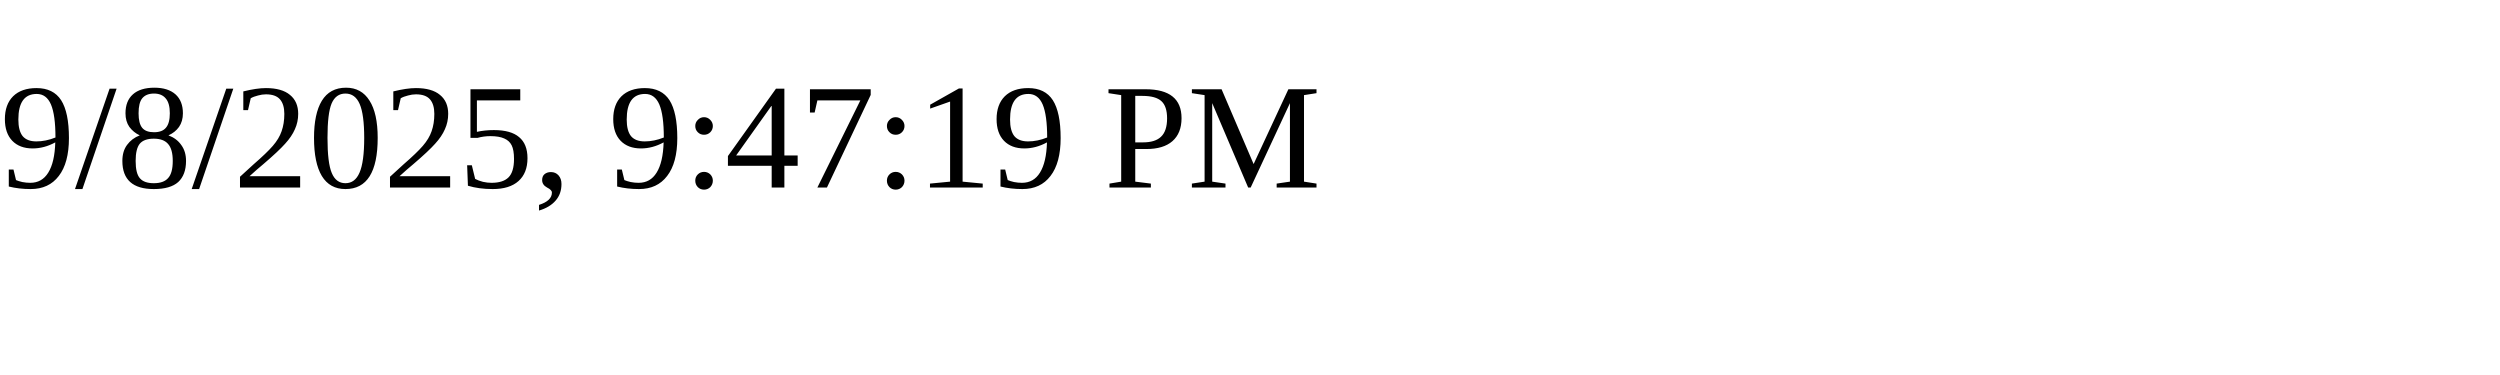
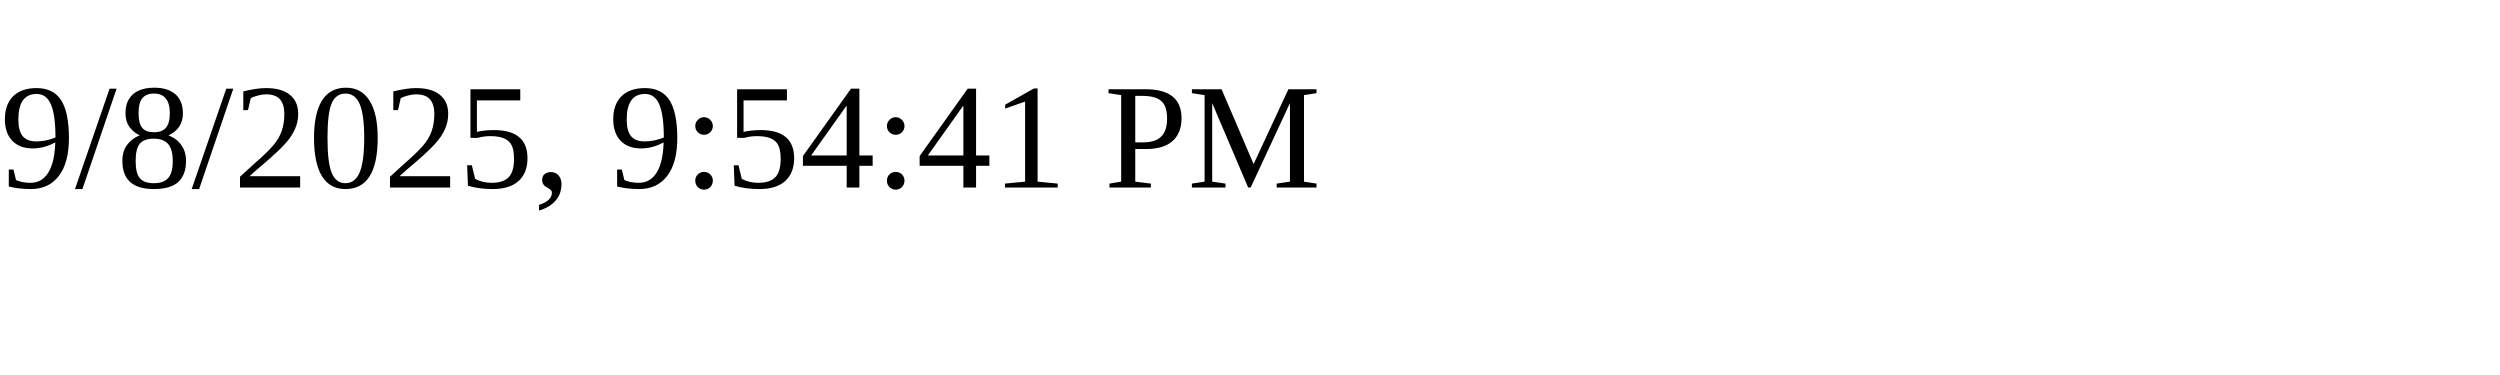
<svg xmlns="http://www.w3.org/2000/svg" height="30" width="200">
-   <text x="0" y="15">9/8/2025, 9:47:19 PM</text>
+   <text x="0" y="15">9/8/2025, 9:54:41 PM</text>
</svg>
